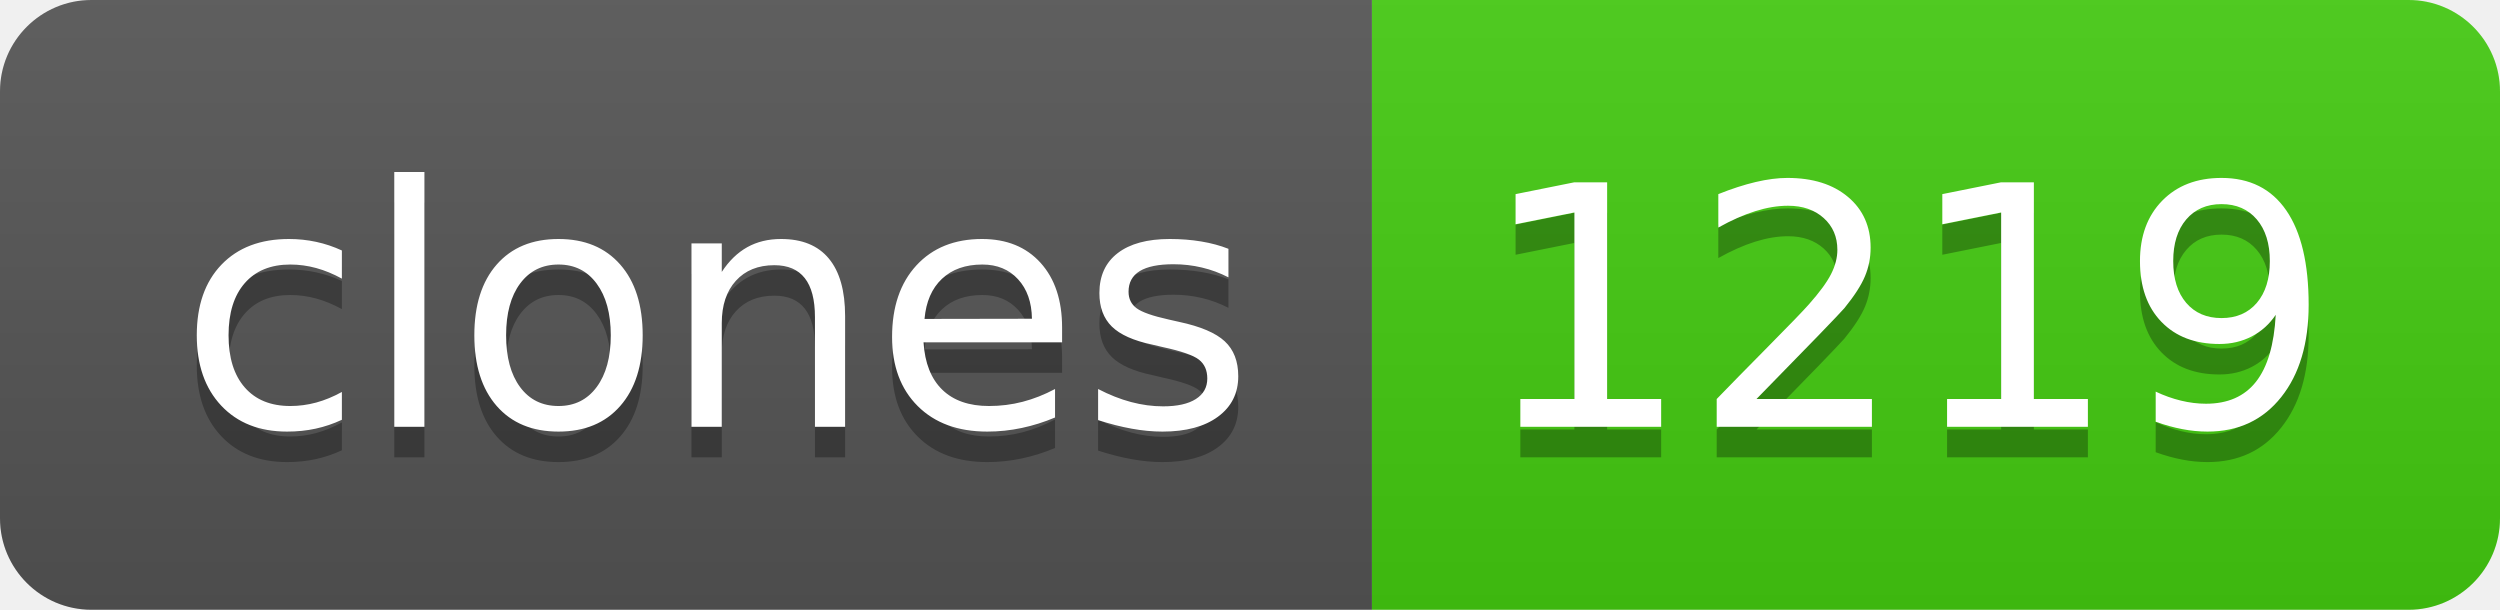
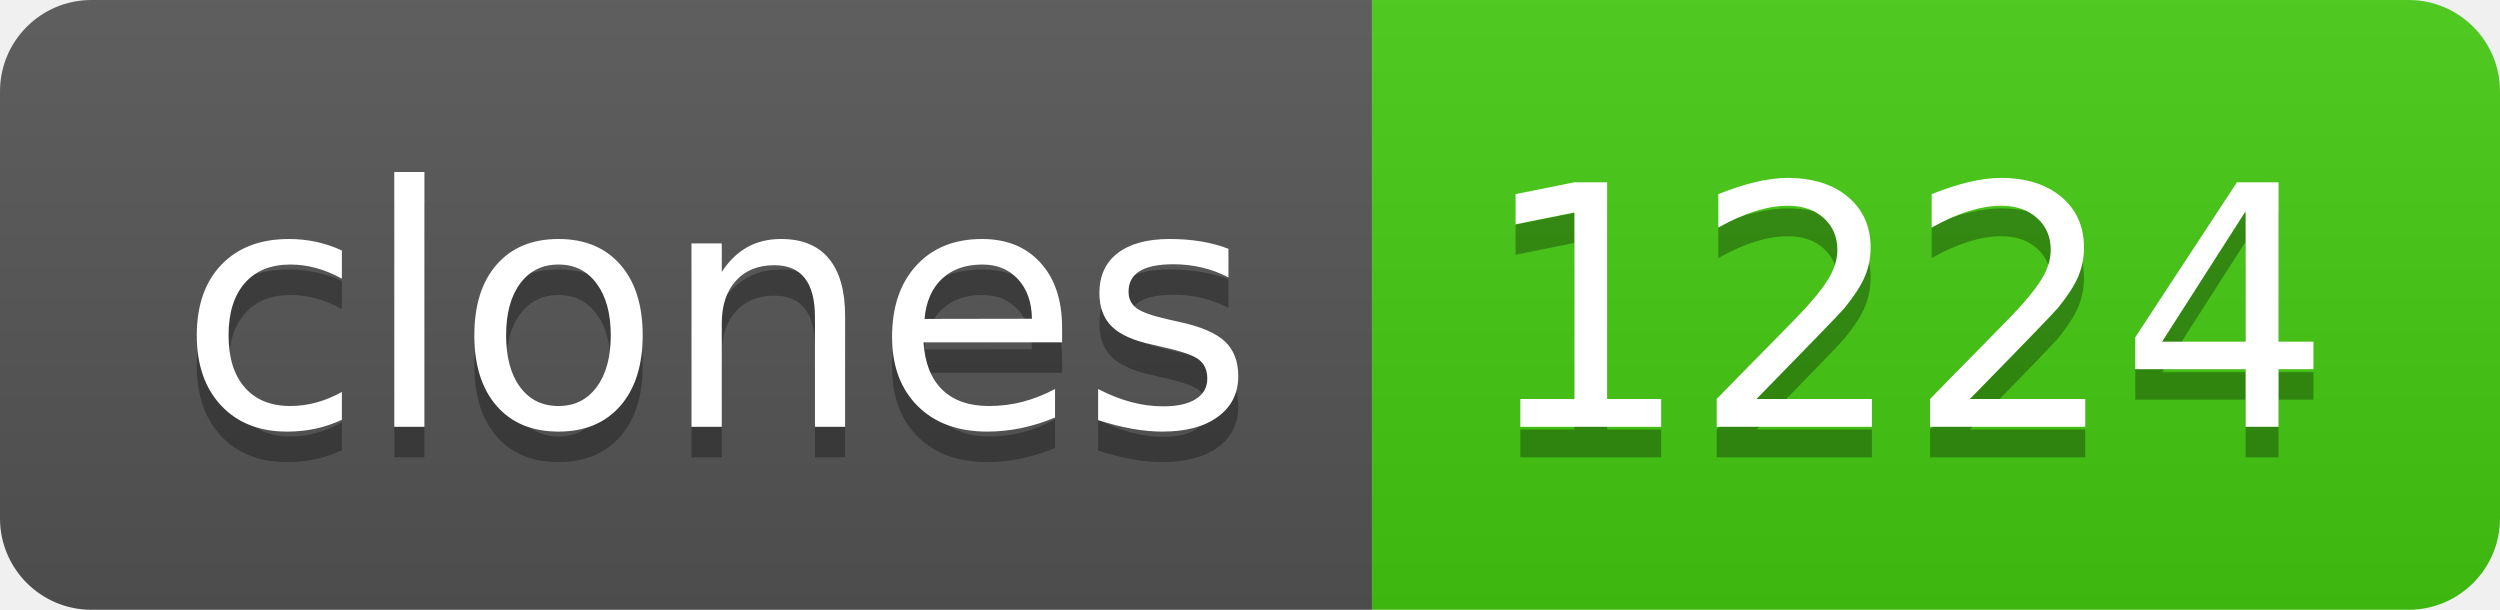
- <svg xmlns="http://www.w3.org/2000/svg" width="82" height="20" role="img" aria-label="clones: 1219">
+ <svg xmlns="http://www.w3.org/2000/svg" width="82" height="20" role="img" aria-label="clones: 1224">
  <linearGradient id="s" x2="0" y2="100%">
    <stop offset="0" stop-color="#bbb" stop-opacity=".1" />
    <stop offset="1" stop-opacity=".1" />
  </linearGradient>
  <clipPath id="r">
    <rect width="82" height="20" rx="3" fill="#fff" />
  </clipPath>
  <g clip-path="url(#r)">
    <rect width="45" height="20" fill="#555" />
    <rect x="45" width="37" height="20" fill="#4c1" />
    <rect width="82" height="20" fill="url(#s)" />
  </g>
  <g fill="#fff" text-anchor="middle" font-family="Verdana,Geneva,DejaVu Sans,sans-serif" text-rendering="geometricPrecision" font-size="110">
    <text aria-hidden="true" x="235" y="150" fill="#010101" fill-opacity=".3" transform="scale(.1)" textLength="350">clones</text>
    <text x="235" y="140" transform="scale(.1)" fill="#fff" textLength="350">clones</text>
-     <text aria-hidden="true" x="625" y="150" fill="#010101" fill-opacity=".3" transform="scale(.1)" textLength="270">1219</text>
-     <text x="625" y="140" transform="scale(.1)" fill="#fff" textLength="270">1219</text>
+     <text aria-hidden="true" x="625" y="150" fill="#010101" fill-opacity=".3" transform="scale(.1)" textLength="270">1224</text>
+     <text x="625" y="140" transform="scale(.1)" fill="#fff" textLength="270">1224</text>
  </g>
</svg>
